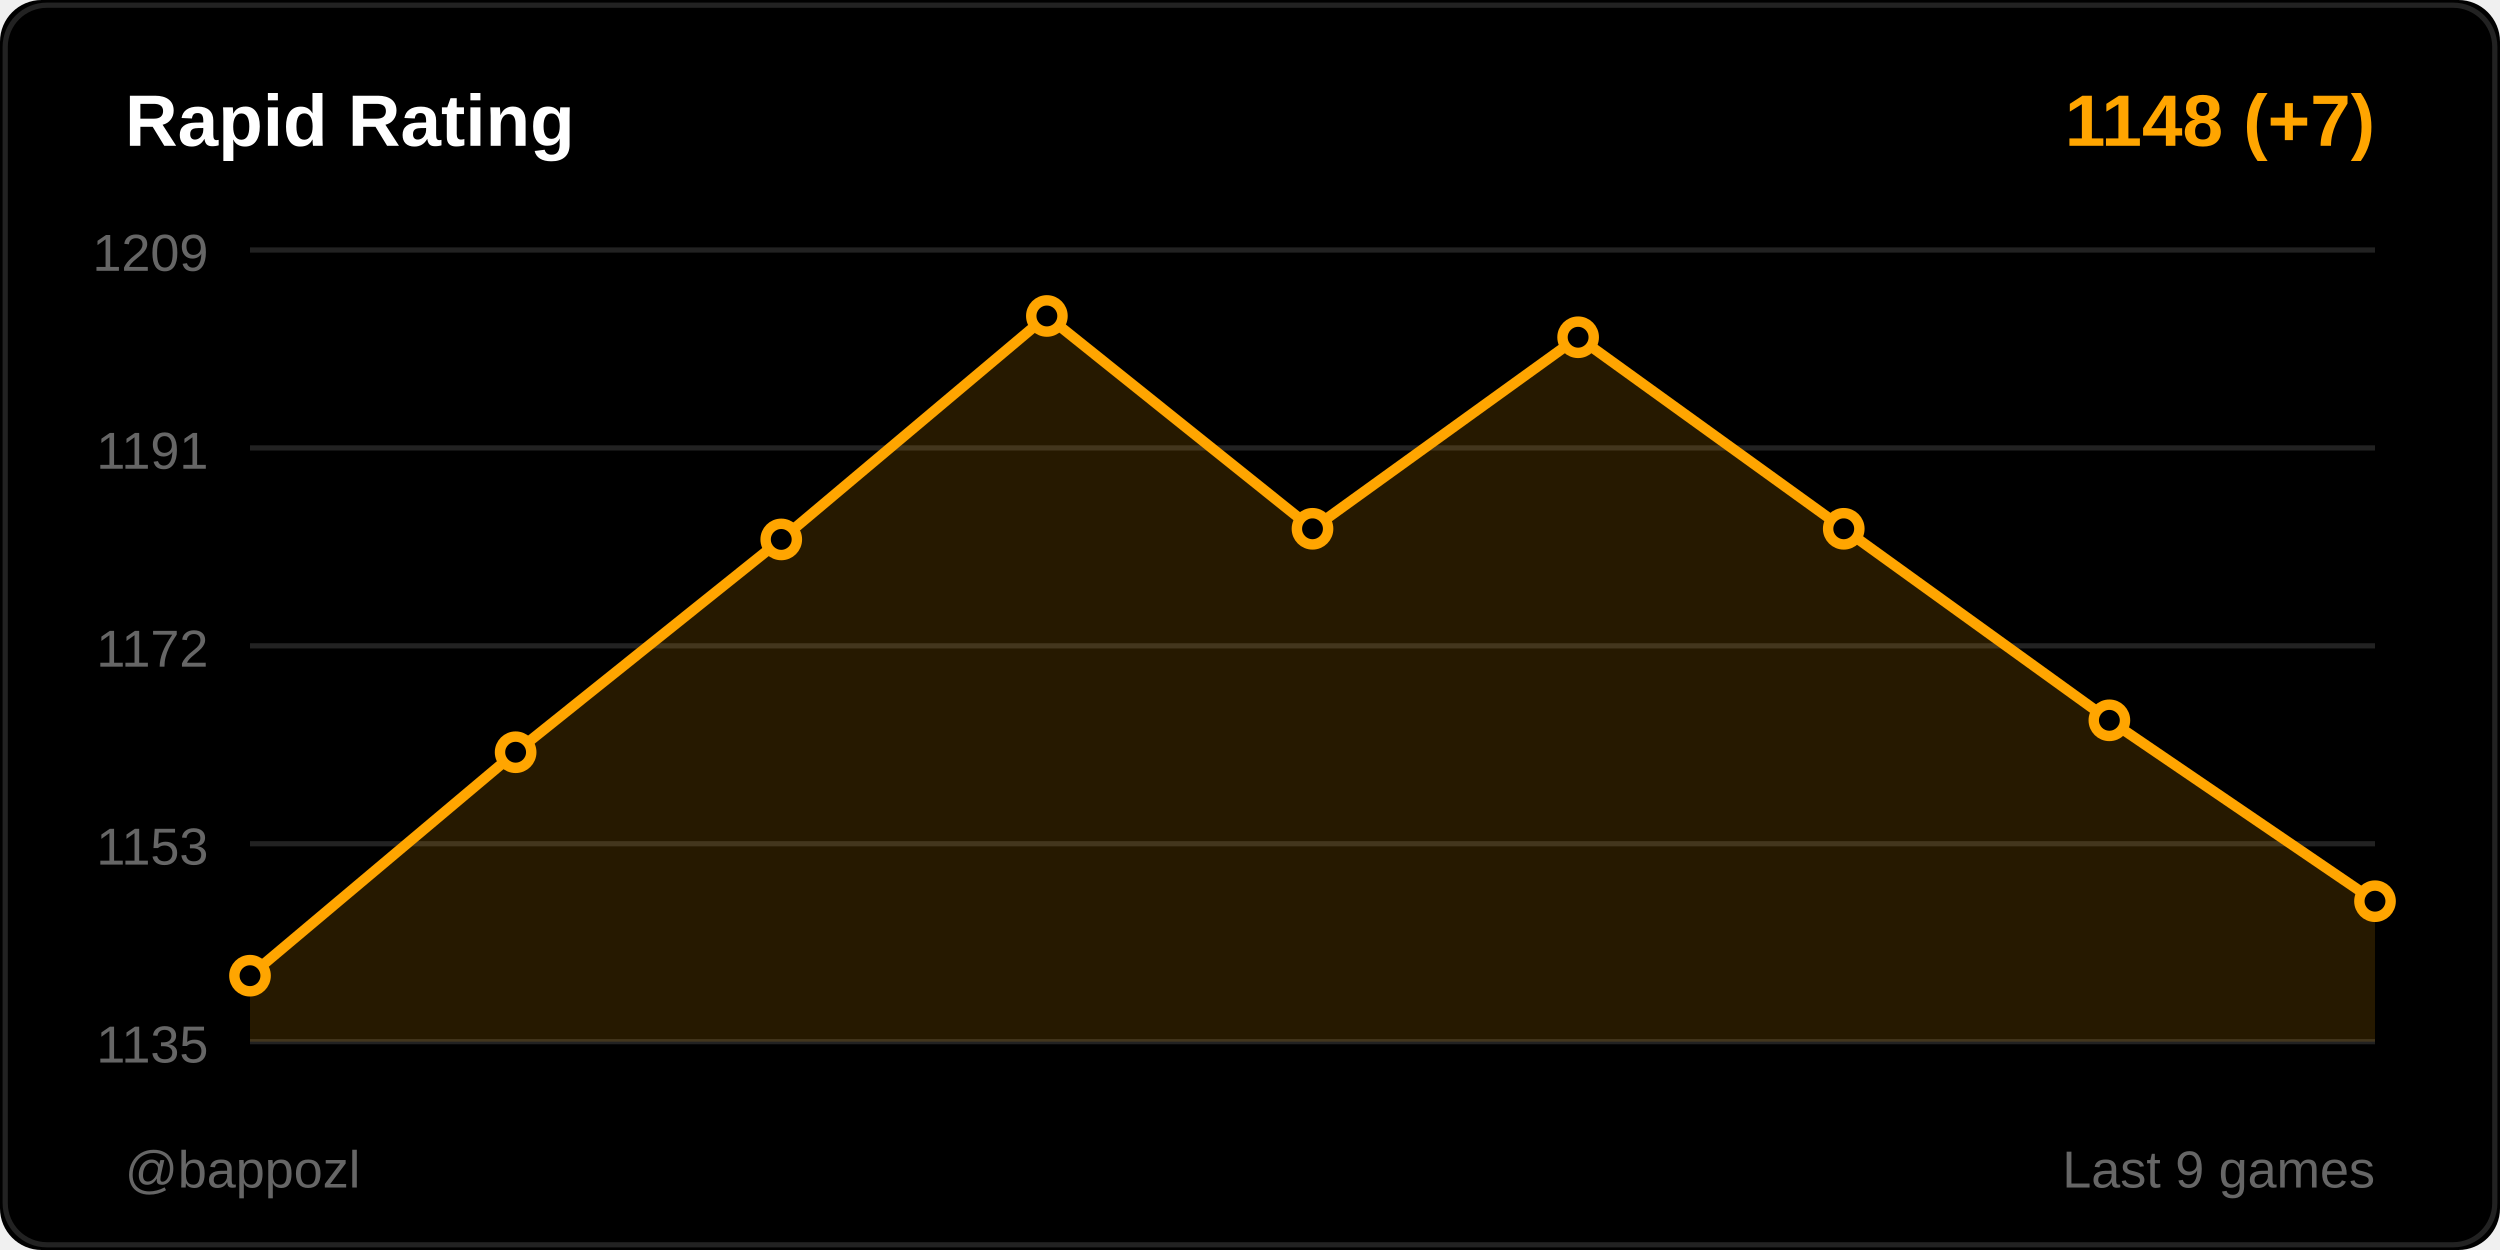
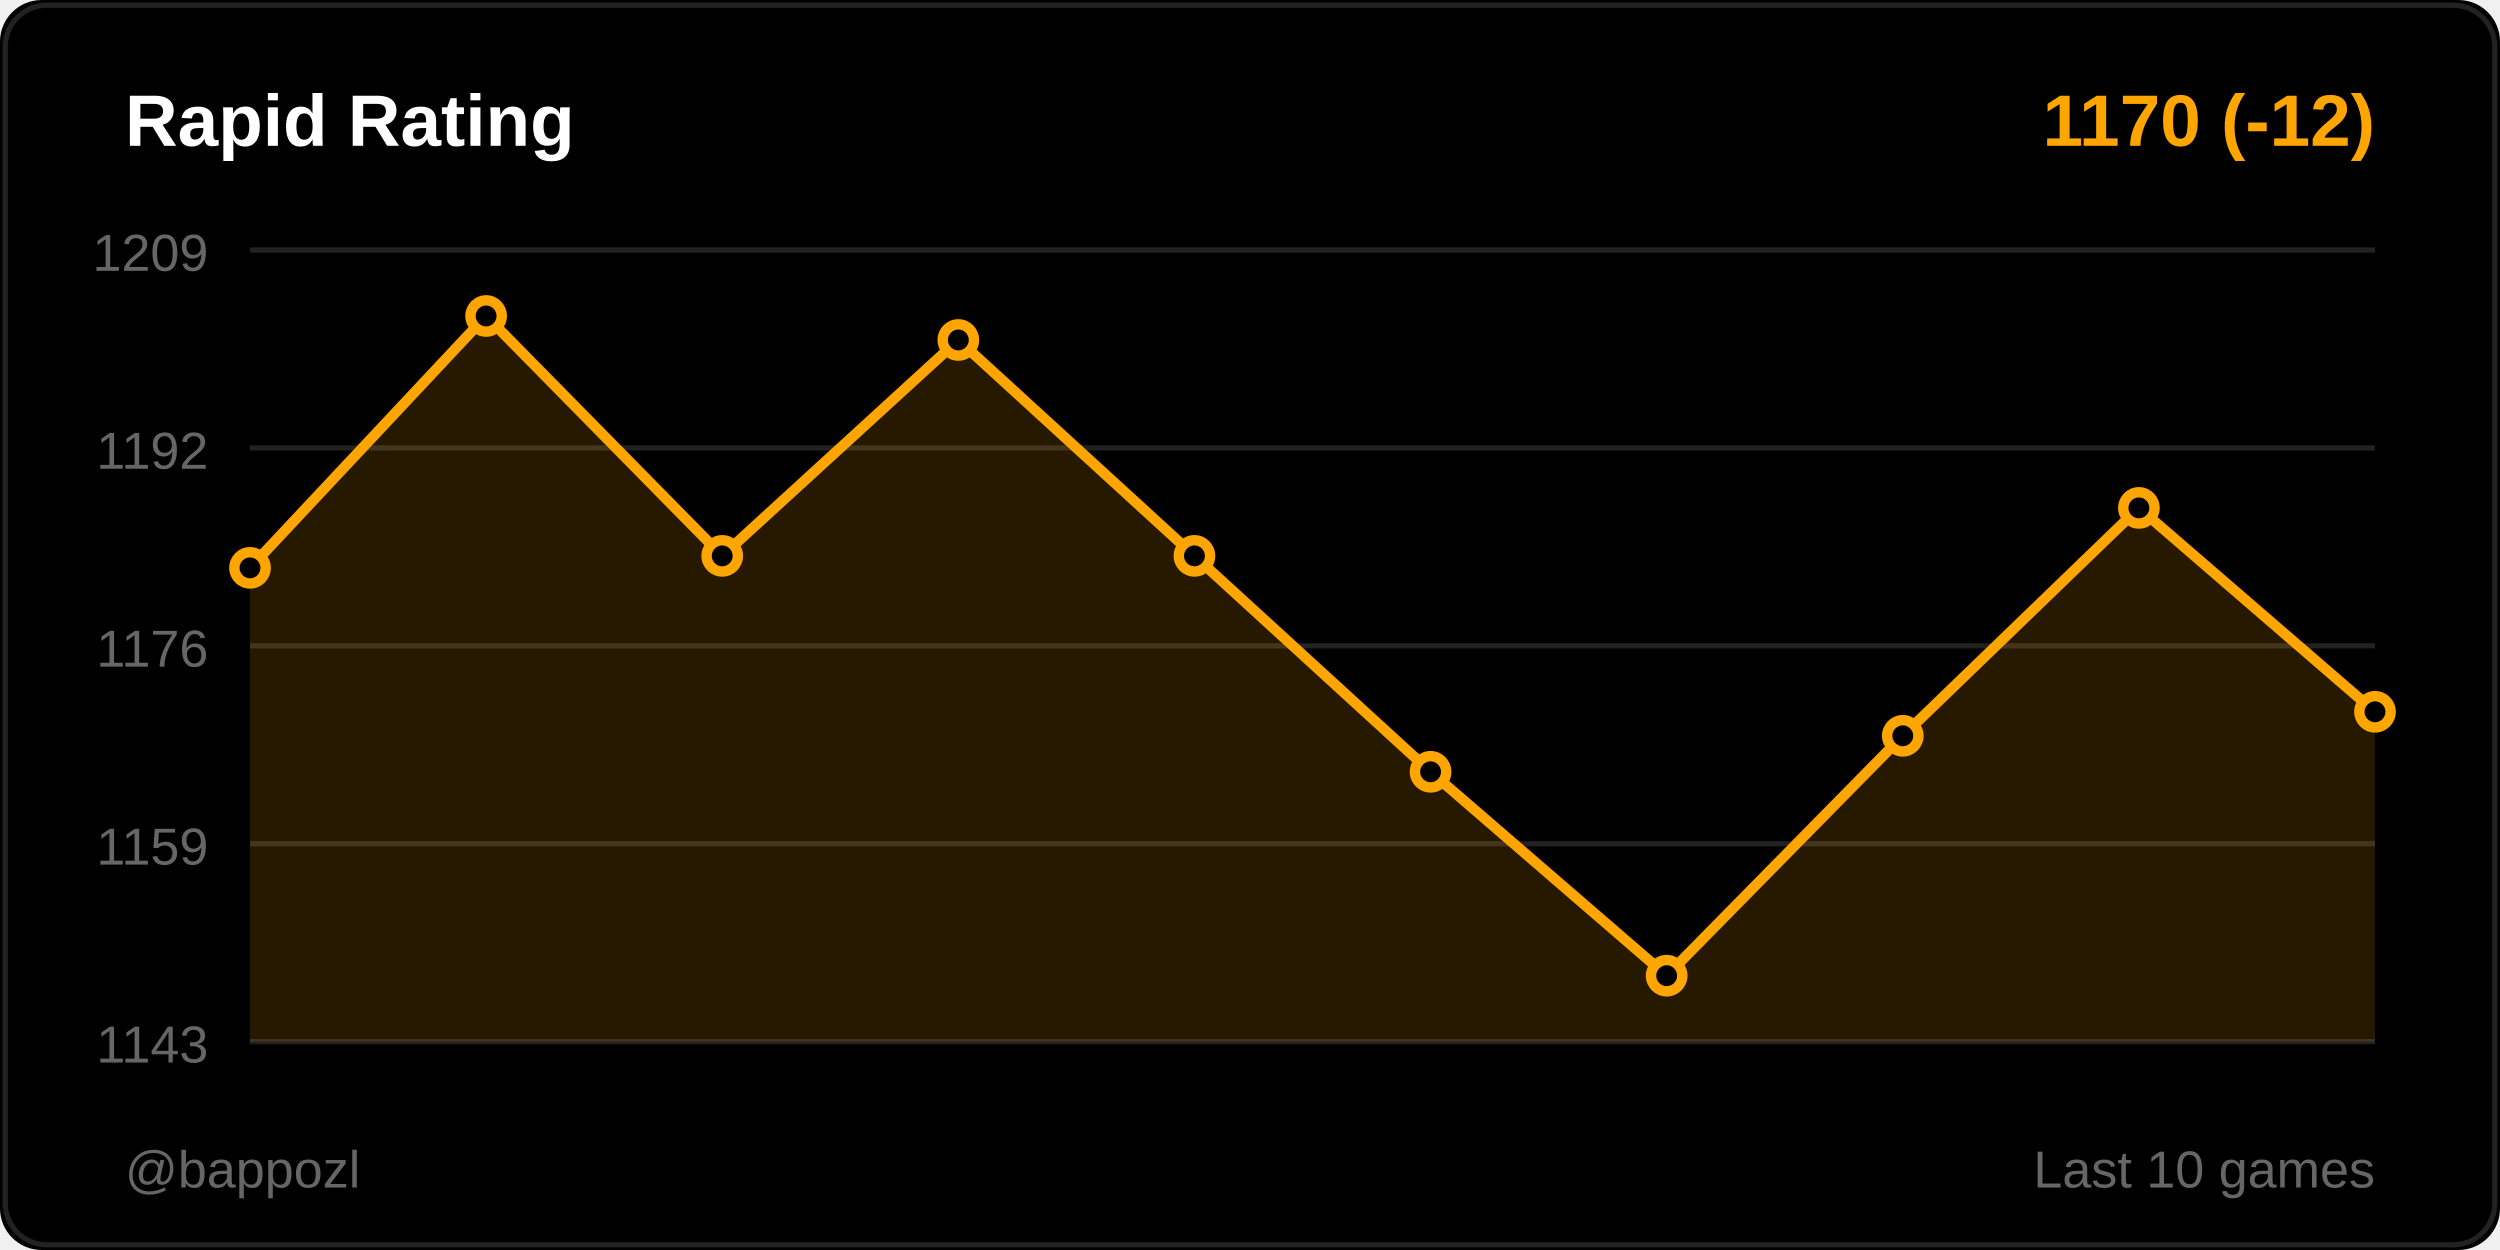
<svg xmlns="http://www.w3.org/2000/svg" width="480" height="240">
  <rect width="480" height="240" fill="#000000" rx="8" />
  <rect x="1" y="1" width="478" height="238" fill="none" stroke="#222222" rx="8" />
  <text x="24" y="28" fill="#ffffff" font-size="14" font-weight="600" font-family="Segoe UI, Arial, sans-serif">
    Rapid Rating
  </text>
  <text x="456" y="28" fill="#ffa500" font-size="14" font-weight="600" font-family="Segoe UI, Arial, sans-serif" text-anchor="end">
-     1148 (+7)
+     1170 (-12)
  </text>
  <line x1="48" y1="48" x2="456" y2="48" stroke="#222222" stroke-width="1" />
  <text x="40" y="52" fill="#666666" font-size="10" font-family="Segoe UI, Arial, sans-serif" text-anchor="end">1209</text>
  <line x1="48" y1="86" x2="456" y2="86" stroke="#222222" stroke-width="1" />
-   <text x="40" y="90" fill="#666666" font-size="10" font-family="Segoe UI, Arial, sans-serif" text-anchor="end">1191</text>
+   <text x="40" y="90" fill="#666666" font-size="10" font-family="Segoe UI, Arial, sans-serif" text-anchor="end">1192</text>
  <line x1="48" y1="124" x2="456" y2="124" stroke="#222222" stroke-width="1" />
-   <text x="40" y="128" fill="#666666" font-size="10" font-family="Segoe UI, Arial, sans-serif" text-anchor="end">1172</text>
+   <text x="40" y="128" fill="#666666" font-size="10" font-family="Segoe UI, Arial, sans-serif" text-anchor="end">1176</text>
  <line x1="48" y1="162" x2="456" y2="162" stroke="#222222" stroke-width="1" />
-   <text x="40" y="166" fill="#666666" font-size="10" font-family="Segoe UI, Arial, sans-serif" text-anchor="end">1153</text>
+   <text x="40" y="166" fill="#666666" font-size="10" font-family="Segoe UI, Arial, sans-serif" text-anchor="end">1159</text>
  <line x1="48" y1="200" x2="456" y2="200" stroke="#222222" stroke-width="1" />
-   <text x="40" y="204" fill="#666666" font-size="10" font-family="Segoe UI, Arial, sans-serif" text-anchor="end">1135</text>
-   <polygon points="48,200 48,187.333 99,144.43 150,103.57 201,60.667 252,101.527 303,64.753 354,101.527 405,138.301 456,173.032 456,200" fill="#ffa500" opacity="0.15" />
-   <polyline points="48,187.333 99,144.43 150,103.57 201,60.667 252,101.527 303,64.753 354,101.527 405,138.301 456,173.032" fill="none" stroke="#ffa500" stroke-width="2" stroke-linecap="round" stroke-linejoin="round" />
-   <circle cx="48" cy="187.333" r="3" fill="#000000" stroke="#ffa500" stroke-width="2" />
-   <circle cx="99" cy="144.43" r="3" fill="#000000" stroke="#ffa500" stroke-width="2" />
-   <circle cx="150" cy="103.57" r="3" fill="#000000" stroke="#ffa500" stroke-width="2" />
-   <circle cx="201" cy="60.667" r="3" fill="#000000" stroke="#ffa500" stroke-width="2" />
-   <circle cx="252" cy="101.527" r="3" fill="#000000" stroke="#ffa500" stroke-width="2" />
-   <circle cx="303" cy="64.753" r="3" fill="#000000" stroke="#ffa500" stroke-width="2" />
-   <circle cx="354" cy="101.527" r="3" fill="#000000" stroke="#ffa500" stroke-width="2" />
-   <circle cx="405" cy="138.301" r="3" fill="#000000" stroke="#ffa500" stroke-width="2" />
-   <circle cx="456" cy="173.032" r="3" fill="#000000" stroke="#ffa500" stroke-width="2" />
+   <text x="40" y="204" fill="#666666" font-size="10" font-family="Segoe UI, Arial, sans-serif" text-anchor="end">1143</text>
+   <polygon points="48,200 48,109.03 93.333,60.667 138.667,106.727 184,65.273 229.333,106.727 274.667,148.182 320,187.333 365.333,141.273 410.667,97.515 456,136.667 456,200" fill="#ffa500" opacity="0.15" />
+   <polyline points="48,109.03 93.333,60.667 138.667,106.727 184,65.273 229.333,106.727 274.667,148.182 320,187.333 365.333,141.273 410.667,97.515 456,136.667" fill="none" stroke="#ffa500" stroke-width="2" stroke-linecap="round" stroke-linejoin="round" />
+   <circle cx="48" cy="109.03" r="3" fill="#000000" stroke="#ffa500" stroke-width="2" />
+   <circle cx="93.333" cy="60.667" r="3" fill="#000000" stroke="#ffa500" stroke-width="2" />
+   <circle cx="138.667" cy="106.727" r="3" fill="#000000" stroke="#ffa500" stroke-width="2" />
+   <circle cx="184" cy="65.273" r="3" fill="#000000" stroke="#ffa500" stroke-width="2" />
+   <circle cx="229.333" cy="106.727" r="3" fill="#000000" stroke="#ffa500" stroke-width="2" />
+   <circle cx="274.667" cy="148.182" r="3" fill="#000000" stroke="#ffa500" stroke-width="2" />
+   <circle cx="320" cy="187.333" r="3" fill="#000000" stroke="#ffa500" stroke-width="2" />
+   <circle cx="365.333" cy="141.273" r="3" fill="#000000" stroke="#ffa500" stroke-width="2" />
+   <circle cx="410.667" cy="97.515" r="3" fill="#000000" stroke="#ffa500" stroke-width="2" />
+   <circle cx="456" cy="136.667" r="3" fill="#000000" stroke="#ffa500" stroke-width="2" />
  <text x="24" y="228" fill="#666666" font-size="10" font-family="Segoe UI, Arial, sans-serif">
    @bappozl
  </text>
  <text x="456" y="228" fill="#666666" font-size="10" font-family="Segoe UI, Arial, sans-serif" text-anchor="end">
-     Last 9 games
+     Last 10 games
  </text>
</svg>
